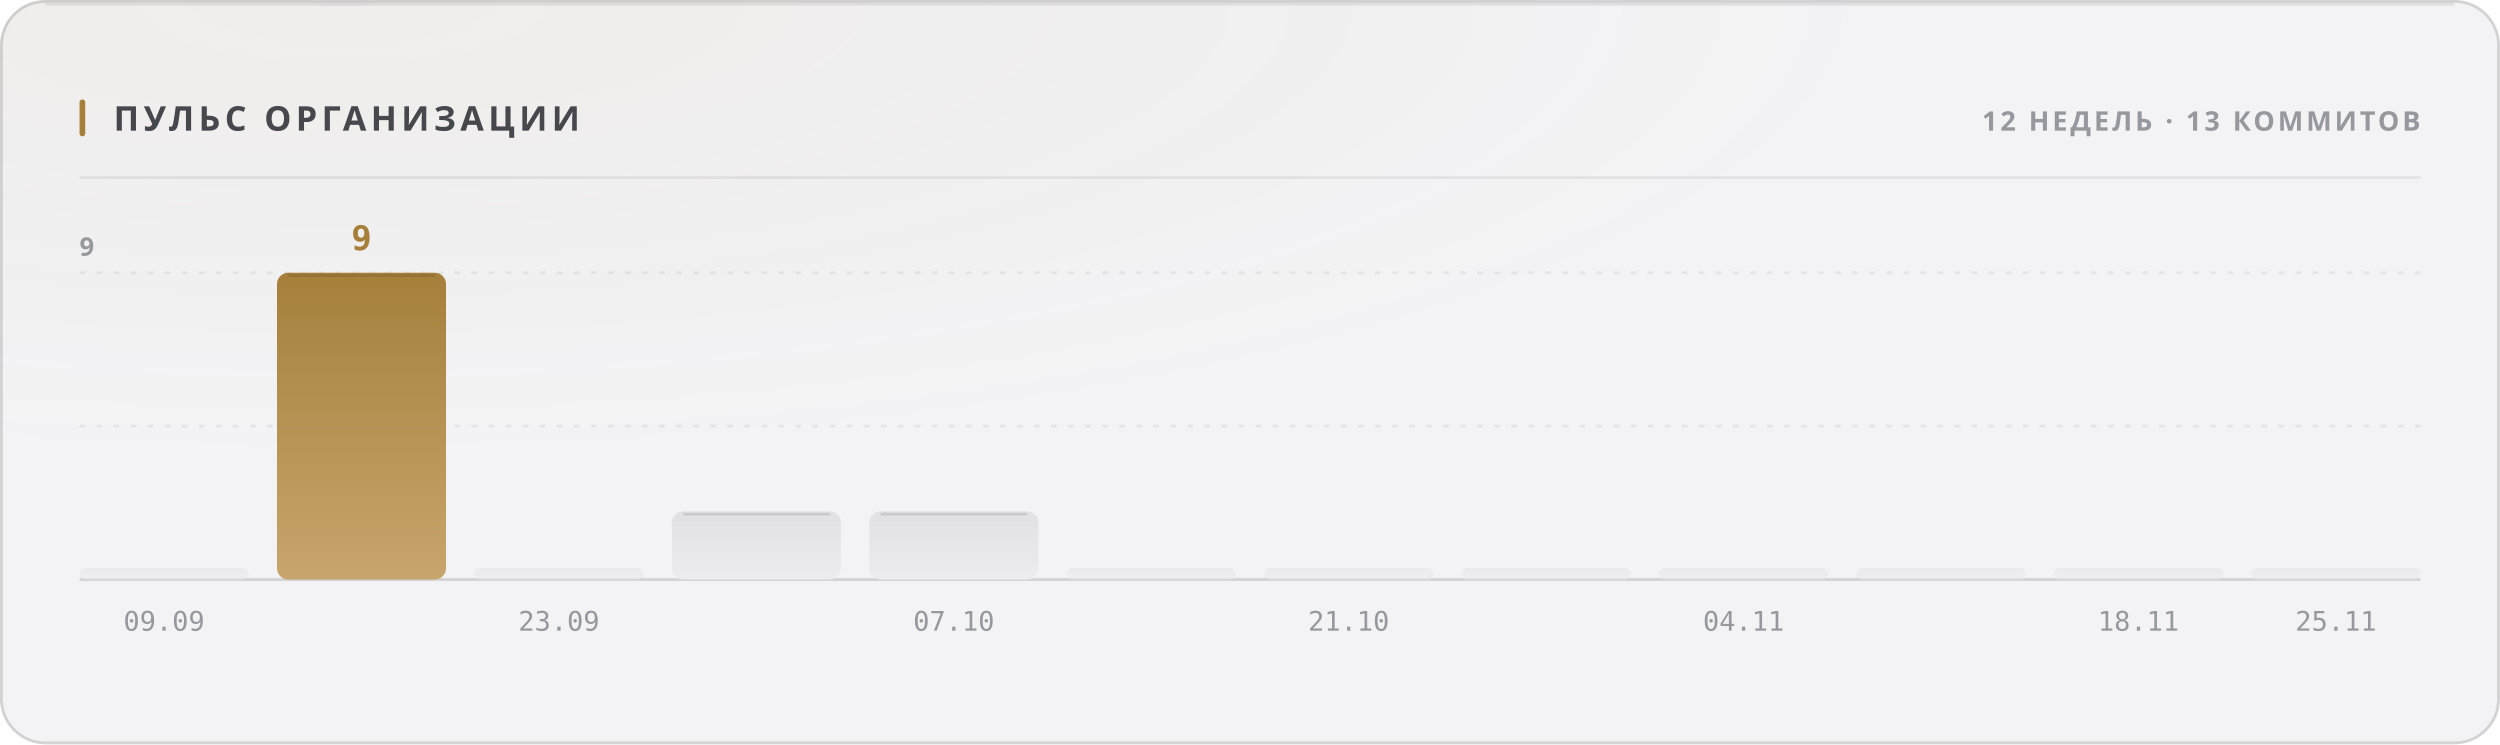
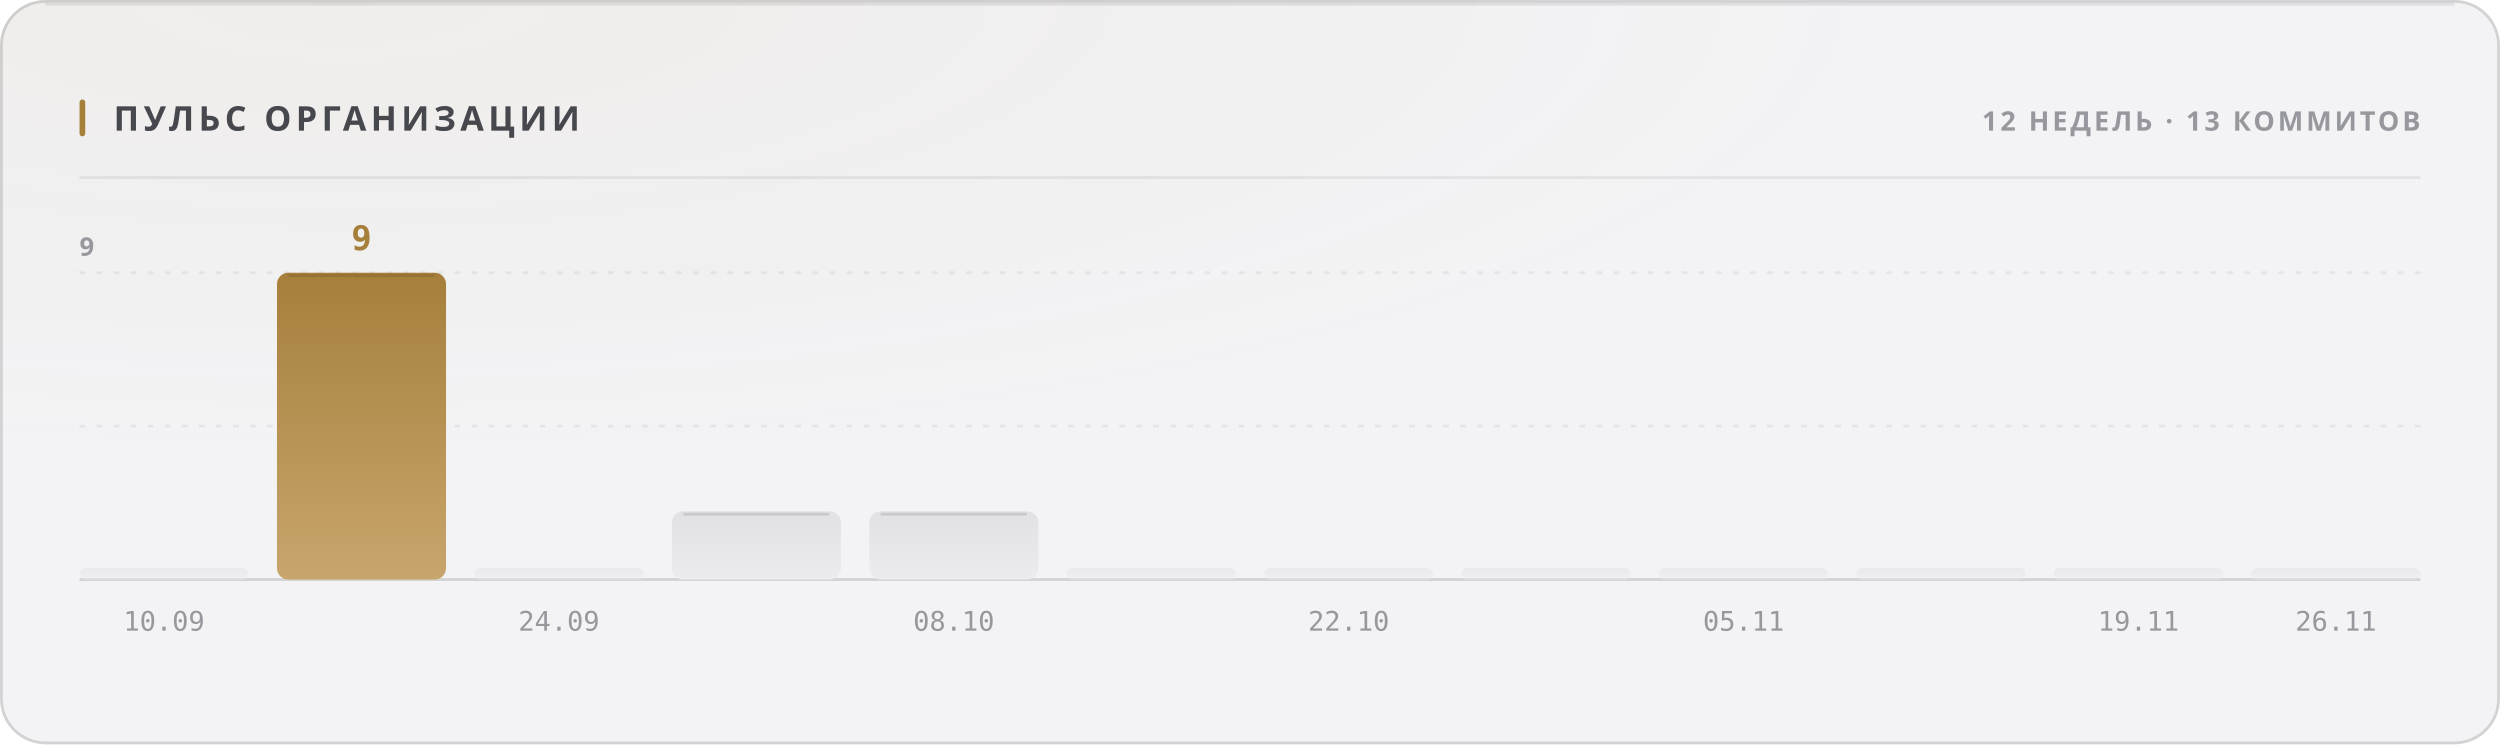
<svg xmlns="http://www.w3.org/2000/svg" width="880" height="262" viewBox="0 0 880 262" role="img">
  <style>
  text { font-family: -apple-system, BlinkMacSystemFont, 'Segoe UI', 'Noto Sans', Helvetica, Arial, sans-serif; }
  .mono { font-family: ui-monospace, 'SF Mono', 'Cascadia Mono', 'DejaVu Sans Mono', Menlo, Consolas, monospace; font-variant-numeric: tabular-nums; }
  .caps { letter-spacing: .1em; text-transform: uppercase; }

  @keyframes sheen  { from { transform: translateX(-120%); } to { transform: translateX(260%); } }
  @keyframes rise   { from { opacity: 0; transform: translateY(6px); } to { opacity: 1; transform: none; } }
  @keyframes slide  { from { opacity: 0; transform: translateX(-8px); } to { opacity: 1; transform: none; } }
  @keyframes grow   { from { transform: scaleY(0); } to { transform: scaleY(1); } }
  @keyframes widen  { from { transform: scaleX(0); } to { transform: scaleX(1); } }
  @keyframes draw   { from { stroke-dashoffset: 200; } to { stroke-dashoffset: 0; } }

  .sheen { animation: sheen 5.5s cubic-bezier(.45,0,.2,1) infinite; }
  .rise  { animation: rise .5s cubic-bezier(.16,1,.3,1) both; }
  .slide { animation: slide .42s cubic-bezier(.16,1,.3,1) both; }
  .bar   { transform-box: fill-box; transform-origin: 50% 100%;
           animation: grow .62s cubic-bezier(.16,1,.3,1) both; }
  .fill  { transform-box: fill-box; transform-origin: 0% 50%;
           animation: widen .8s cubic-bezier(.16,1,.3,1) both; }
  /* The hidden start state lives in the keyframes, never in the static rule.
     A renderer that ignores CSS animations then falls back to the FINISHED
     state — a drawn line, visible text — instead of an empty panel. */
  .spark { stroke-dasharray: 200;
           animation: draw 1.1s cubic-bezier(.16,1,.3,1) both; }

  @media (prefers-reduced-motion: reduce) {
    .sheen { animation: none; opacity: 0; }
    .rise, .slide, .bar, .fill, .spark { animation: none; opacity: 1; transform: none;
                                         stroke-dashoffset: 0; }
  }</style>
  <defs>
    <filter id="grain1" x="0" y="0" width="100%" height="100%">
      <feTurbulence type="fractalNoise" baseFrequency="0.82" numOctaves="3" stitchTiles="stitch" />
      <feColorMatrix type="saturate" values="0" />
    </filter>
    <radialGradient id="wash2" cx="14%" cy="0%" r="62%">
      <stop offset="0%" stop-color="#a67f3b" stop-opacity="0.05" />
      <stop offset="100%" stop-color="#a67f3b" stop-opacity="0" />
    </radialGradient>
    <linearGradient id="barfill3" x1="0" y1="0" x2="0" y2="1">
      <stop offset="0%" stop-color="#e1e1e5" />
      <stop offset="100%" stop-color="#ececef" />
    </linearGradient>
    <linearGradient id="barfill4" x1="0" y1="0" x2="0" y2="1">
      <stop offset="0%" stop-color="#a67f3b" />
      <stop offset="100%" stop-color="#c8a56c" />
    </linearGradient>
    <linearGradient id="barfill5" x1="0" y1="0" x2="0" y2="1">
      <stop offset="0%" stop-color="#e1e1e5" />
      <stop offset="100%" stop-color="#ececef" />
    </linearGradient>
    <linearGradient id="barfill6" x1="0" y1="0" x2="0" y2="1">
      <stop offset="0%" stop-color="#e1e1e5" />
      <stop offset="100%" stop-color="#ececef" />
    </linearGradient>
    <linearGradient id="barfill7" x1="0" y1="0" x2="0" y2="1">
      <stop offset="0%" stop-color="#e1e1e5" />
      <stop offset="100%" stop-color="#ececef" />
    </linearGradient>
    <linearGradient id="barfill8" x1="0" y1="0" x2="0" y2="1">
      <stop offset="0%" stop-color="#e1e1e5" />
      <stop offset="100%" stop-color="#ececef" />
    </linearGradient>
    <linearGradient id="barfill9" x1="0" y1="0" x2="0" y2="1">
      <stop offset="0%" stop-color="#e1e1e5" />
      <stop offset="100%" stop-color="#ececef" />
    </linearGradient>
    <linearGradient id="barfill10" x1="0" y1="0" x2="0" y2="1">
      <stop offset="0%" stop-color="#e1e1e5" />
      <stop offset="100%" stop-color="#ececef" />
    </linearGradient>
    <linearGradient id="barfill11" x1="0" y1="0" x2="0" y2="1">
      <stop offset="0%" stop-color="#e1e1e5" />
      <stop offset="100%" stop-color="#ececef" />
    </linearGradient>
    <linearGradient id="barfill12" x1="0" y1="0" x2="0" y2="1">
      <stop offset="0%" stop-color="#e1e1e5" />
      <stop offset="100%" stop-color="#ececef" />
    </linearGradient>
    <linearGradient id="barfill13" x1="0" y1="0" x2="0" y2="1">
      <stop offset="0%" stop-color="#e1e1e5" />
      <stop offset="100%" stop-color="#ececef" />
    </linearGradient>
    <linearGradient id="barfill14" x1="0" y1="0" x2="0" y2="1">
      <stop offset="0%" stop-color="#e1e1e5" />
      <stop offset="100%" stop-color="#ececef" />
    </linearGradient>
  </defs>
  <rect width="880" height="262" rx="16" fill="#f3f3f5" />
  <rect width="880" height="262" rx="16" fill="url(#wash2)" />
  <rect width="880" height="262" rx="16" filter="url(#grain1)" opacity="0.035" style="mix-blend-mode:overlay" />
  <rect x=".5" y=".5" width="879" height="261" rx="15.5" fill="none" stroke="rgba(10,10,12,0.14)" />
  <path d="M16 1.5 H864" stroke="rgba(10,10,12,0.08)" stroke-width="1" fill="none" />
  <rect x="28" y="35" width="2" height="13" rx="1" fill="#a67f3b" />
  <text x="40" y="46" font-size="12" font-weight="700" fill="#47474e" letter-spacing="0.13em">ПУЛЬС ОРГАНИЗАЦИИ</text>
  <text x="852" y="46" font-size="9.5" font-weight="600" fill="#97989e" text-anchor="end" letter-spacing="0.11em">12 НЕДЕЛЬ · 13 КОММИТОВ</text>
  <path d="M28 62.5 H852" stroke="rgba(10,10,12,0.07)" stroke-width="1" />
  <path d="M28 150.0 H852" stroke="rgba(10,10,12,0.06)" stroke-width="1" stroke-dasharray="2 4" />
  <path d="M28 96.0 H852" stroke="rgba(10,10,12,0.06)" stroke-width="1" stroke-dasharray="2 4" />
  <path d="M28 204 H852" stroke="rgba(10,10,12,0.14)" stroke-width="1" />
  <text x="28" y="90" font-size="9" font-weight="600" fill="#97989e" letter-spacing="0.11em">9</text>
  <rect class="bar" x="28.0" y="200.0" width="59.5" height="4.0" rx="2" fill="url(#barfill3)" opacity="0.55" style="animation-delay:0s" />
-   <text x="57.75" y="222" font-size="9.5" font-weight="400" fill="#97989e" text-anchor="middle" class="mono">09.09</text>
+   <text x="57.75" y="222" font-size="9.5" font-weight="400" fill="#97989e" text-anchor="middle" class="mono">10.09</text>
  <rect class="bar" x="97.5" y="96.0" width="59.5" height="108.0" rx="4" fill="url(#barfill4)" opacity="1" style="animation-delay:0.038s" />
  <path d="M101.5 97.0 H153.0" stroke="rgba(10,10,12,0.11)" stroke-width="1" />
  <text x="127.25" y="88" font-size="12" font-weight="700" fill="#a67f3b" text-anchor="middle" class="mono rise" opacity="1">9</text>
  <rect class="bar" x="167.0" y="200.0" width="59.5" height="4.0" rx="2" fill="url(#barfill5)" opacity="0.55" style="animation-delay:0.076s" />
-   <text x="196.75" y="222" font-size="9.5" font-weight="400" fill="#97989e" text-anchor="middle" class="mono">23.09</text>
+   <text x="196.75" y="222" font-size="9.5" font-weight="400" fill="#97989e" text-anchor="middle" class="mono">24.09</text>
  <rect class="bar" x="236.5" y="180.0" width="59.5" height="24.0" rx="4" fill="url(#barfill6)" opacity="1" style="animation-delay:0.114s" />
  <path d="M240.5 181.0 H292.0" stroke="rgba(10,10,12,0.11)" stroke-width="1" />
  <rect class="bar" x="306.0" y="180.0" width="59.5" height="24.0" rx="4" fill="url(#barfill7)" opacity="1" style="animation-delay:0.152s" />
  <path d="M310.0 181.0 H361.5" stroke="rgba(10,10,12,0.11)" stroke-width="1" />
-   <text x="335.75" y="222" font-size="9.5" font-weight="400" fill="#97989e" text-anchor="middle" class="mono">07.10</text>
+   <text x="335.75" y="222" font-size="9.5" font-weight="400" fill="#97989e" text-anchor="middle" class="mono">08.10</text>
  <rect class="bar" x="375.5" y="200.0" width="59.5" height="4.0" rx="2" fill="url(#barfill8)" opacity="0.55" style="animation-delay:0.19s" />
  <rect class="bar" x="445.0" y="200.0" width="59.5" height="4.0" rx="2" fill="url(#barfill9)" opacity="0.55" style="animation-delay:0.228s" />
-   <text x="474.75" y="222" font-size="9.5" font-weight="400" fill="#97989e" text-anchor="middle" class="mono">21.10</text>
+   <text x="474.75" y="222" font-size="9.5" font-weight="400" fill="#97989e" text-anchor="middle" class="mono">22.10</text>
  <rect class="bar" x="514.5" y="200.0" width="59.5" height="4.0" rx="2" fill="url(#barfill10)" opacity="0.55" style="animation-delay:0.266s" />
  <rect class="bar" x="584.0" y="200.0" width="59.5" height="4.0" rx="2" fill="url(#barfill11)" opacity="0.55" style="animation-delay:0.304s" />
-   <text x="613.75" y="222" font-size="9.5" font-weight="400" fill="#97989e" text-anchor="middle" class="mono">04.11</text>
+   <text x="613.75" y="222" font-size="9.5" font-weight="400" fill="#97989e" text-anchor="middle" class="mono">05.11</text>
  <rect class="bar" x="653.5" y="200.0" width="59.5" height="4.0" rx="2" fill="url(#barfill12)" opacity="0.55" style="animation-delay:0.342s" />
  <rect class="bar" x="723.0" y="200.0" width="59.5" height="4.0" rx="2" fill="url(#barfill13)" opacity="0.55" style="animation-delay:0.38s" />
-   <text x="752.75" y="222" font-size="9.5" font-weight="400" fill="#97989e" text-anchor="middle" class="mono">18.11</text>
+   <text x="752.75" y="222" font-size="9.5" font-weight="400" fill="#97989e" text-anchor="middle" class="mono">19.11</text>
  <rect class="bar" x="792.5" y="200.0" width="59.5" height="4.0" rx="2" fill="url(#barfill14)" opacity="0.55" style="animation-delay:0.418s" />
-   <text x="822.25" y="222" font-size="9.5" font-weight="400" fill="#97989e" text-anchor="middle" class="mono">25.11</text>
+   <text x="822.25" y="222" font-size="9.5" font-weight="400" fill="#97989e" text-anchor="middle" class="mono">26.11</text>
</svg>
